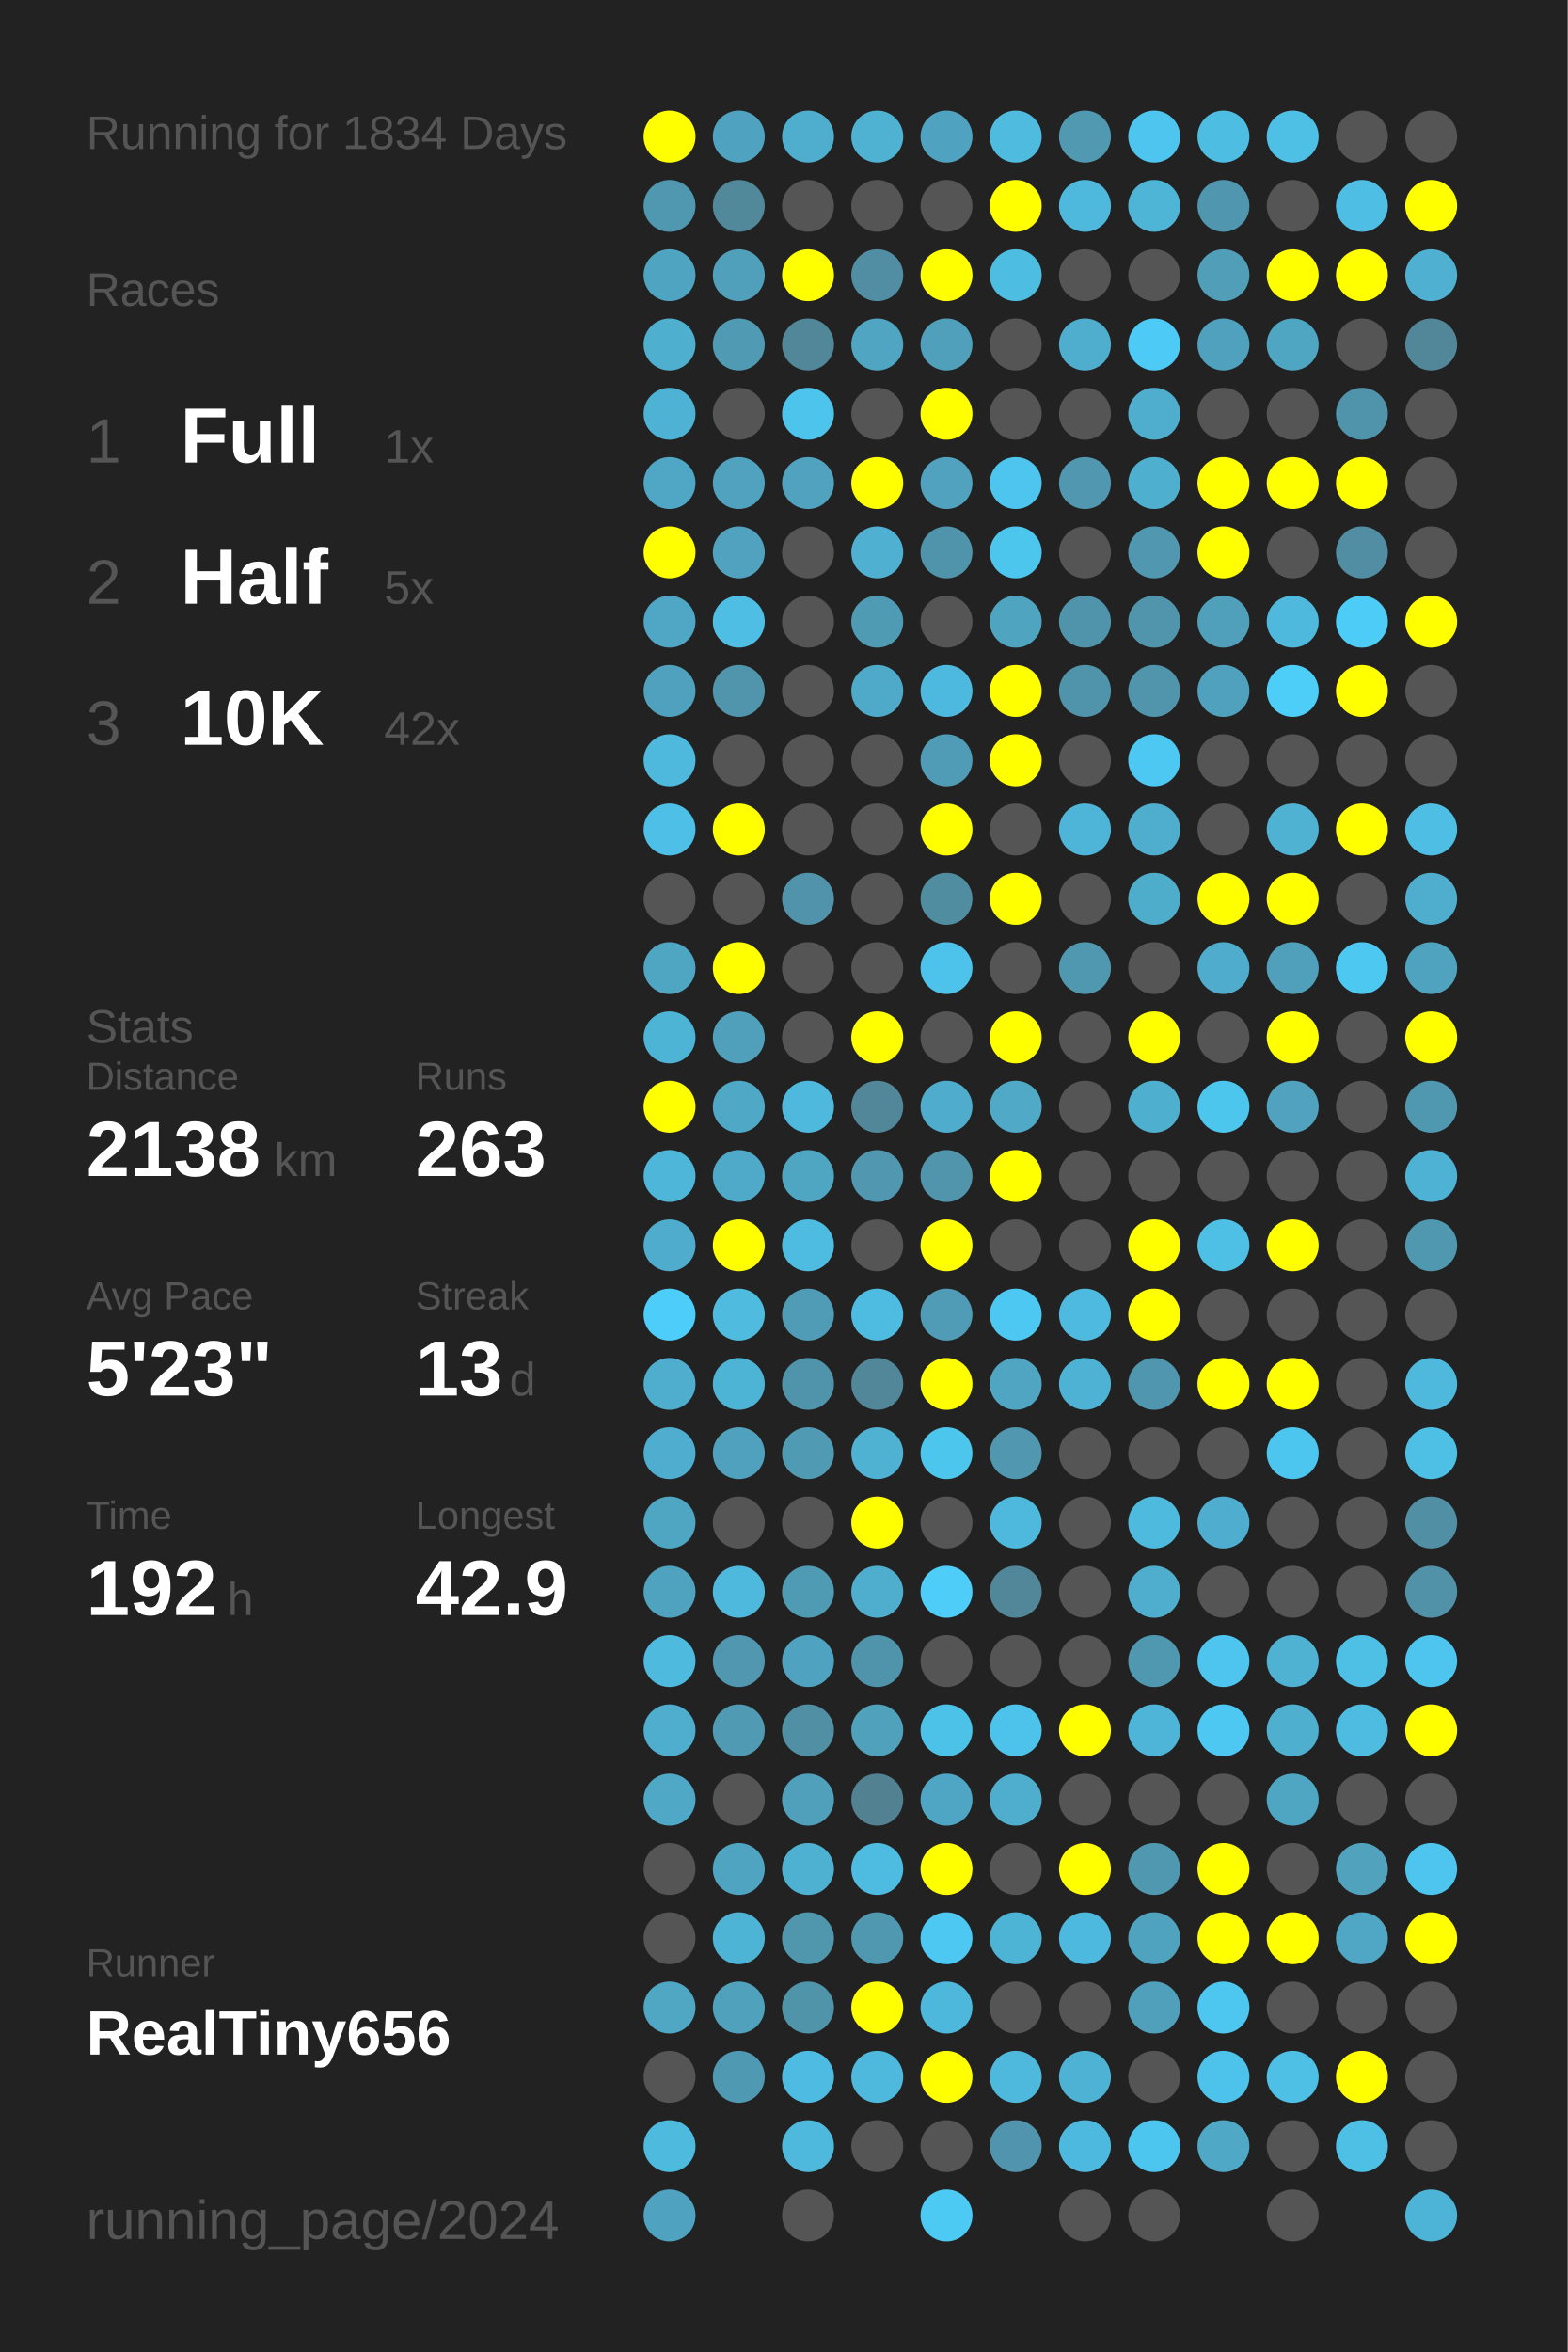
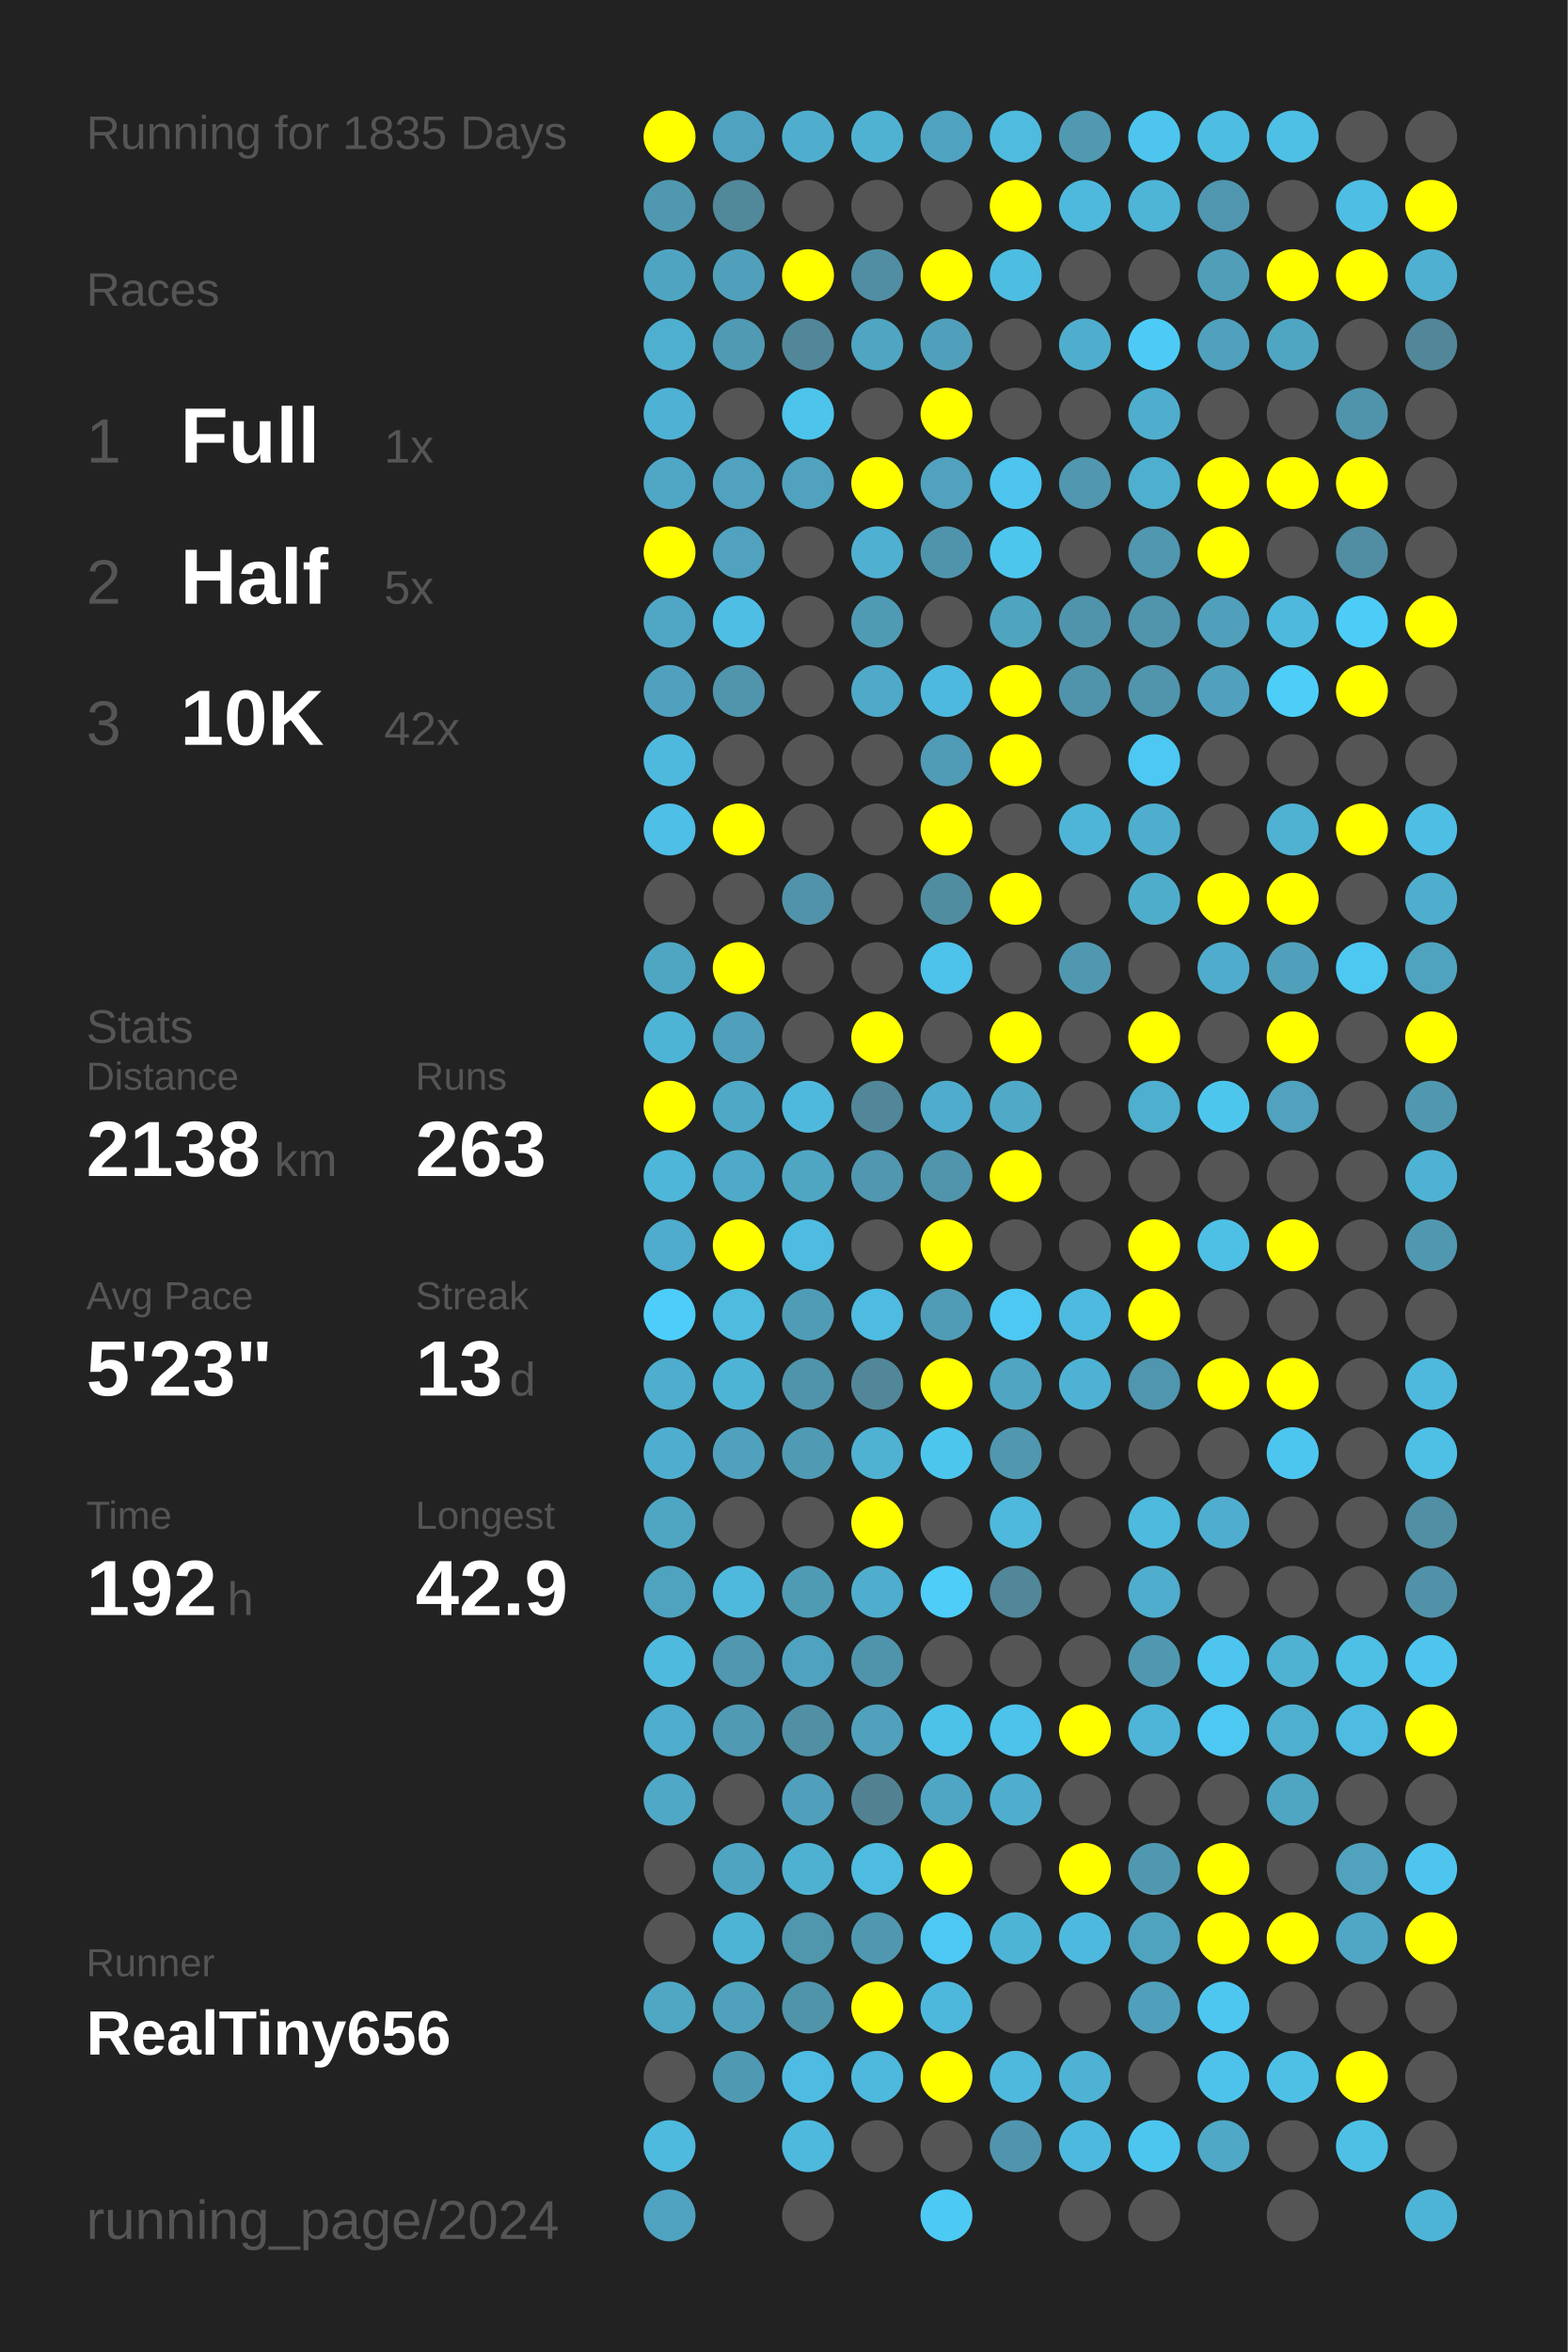
<svg xmlns="http://www.w3.org/2000/svg" baseProfile="full" height="300mm" version="1.1" viewBox="0,0,200,300" width="200mm">
  <defs />
  <rect fill="#222222" height="300" width="200" x="0" y="0" />
-   <text fill="#555555" style="font-size:6px; font-family:Arial;" x="11" y="19">Running for 1834 Days</text>
+   <text fill="#555555" style="font-size:6px; font-family:Arial;" x="11" y="19">Running for 1835 Days</text>
  <text fill="#555555" style="font-size:6px; font-family:Arial;" x="11" y="39">Races</text>
  <text fill="#555555" style="font-size:8px; font-family:Arial;" x="11" y="59">1</text>
  <text fill="#FFFFFF" style="font-size:10px; font-family:Arial; font-weight:bold;" x="23" y="59">Full</text>
  <text fill="#555555" style="font-size:6px; font-family:Arial;" x="49" y="59">1x</text>
  <text fill="#555555" style="font-size:8px; font-family:Arial;" x="11" y="77">2</text>
  <text fill="#FFFFFF" style="font-size:10px; font-family:Arial; font-weight:bold;" x="23" y="77">Half</text>
  <text fill="#555555" style="font-size:6px; font-family:Arial;" x="49" y="77">5x</text>
  <text fill="#555555" style="font-size:8px; font-family:Arial;" x="11" y="95">3</text>
  <text fill="#FFFFFF" style="font-size:10px; font-family:Arial; font-weight:bold;" x="23" y="95">10K</text>
  <text fill="#555555" style="font-size:6px; font-family:Arial;" x="49" y="95">42x</text>
  <text fill="#555555" style="font-size:6px; font-family:Arial;" x="11" y="133">Stats</text>
  <text fill="#555555" style="font-size:5px; font-family:Arial;" x="11" y="139">Distance</text>
  <text fill="#FFFFFF" style="font-size:10px; font-family:Arial; font-weight:bold;" x="11" y="150">2138</text>
  <text fill="#555555" style="font-size:6px; font-family:Arial;" x="35" y="150">km</text>
  <text fill="#555555" style="font-size:5px; font-family:Arial;" x="53" y="139">Runs</text>
  <text fill="#FFFFFF" style="font-size:10px; font-family:Arial; font-weight:bold;" x="53" y="150">263</text>
  <text fill="#555555" style="font-size:5px; font-family:Arial;" x="11" y="167">Avg Pace</text>
  <text fill="#FFFFFF" style="font-size:10px; font-family:Arial; font-weight:bold;" x="11" y="178">5'23"</text>
  <text fill="#555555" style="font-size:5px; font-family:Arial;" x="53" y="167">Streak</text>
  <text fill="#FFFFFF" style="font-size:10px; font-family:Arial; font-weight:bold;" x="53" y="178">13</text>
  <text fill="#555555" style="font-size:6px; font-family:Arial;" x="65" y="178">d</text>
  <text fill="#555555" style="font-size:5px; font-family:Arial;" x="11" y="195">Time</text>
  <text fill="#FFFFFF" style="font-size:10px; font-family:Arial; font-weight:bold;" x="11" y="206">192</text>
  <text fill="#555555" style="font-size:6px; font-family:Arial;" x="29" y="206">h</text>
  <text fill="#555555" style="font-size:5px; font-family:Arial;" x="53" y="195">Longest</text>
  <text fill="#FFFFFF" style="font-size:10px; font-family:Arial; font-weight:bold;" x="53" y="206">42.9</text>
  <text fill="#555555" style="font-size:5px; font-family:Arial;" x="11" y="252.065">Runner</text>
  <text fill="#FFFFFF" style="font-size:8px; font-family:Arial; font-weight:bold;" x="11" y="262.065">RealTiny656</text>
  <text fill="#555555" style="font-size:7px; font-family:Arial;" x="11" y="285.581">running_page/2024</text>
  <circle cx="85.417" cy="17.419" fill="#FFFF00" r="3.312" />
  <circle cx="85.417" cy="26.258" fill="#5098b0" r="3.312" />
  <circle cx="85.417" cy="35.097" fill="#4fa5c1" r="3.312" />
  <circle cx="85.417" cy="43.935" fill="#4fafcf" r="3.312" />
  <circle cx="85.417" cy="52.774" fill="#4eb2d4" r="3.312" />
  <circle cx="85.417" cy="61.613" fill="#4fa7c5" r="3.312" />
  <circle cx="85.417" cy="70.452" fill="#FFFF00" r="3.312" />
  <circle cx="85.417" cy="79.29" fill="#4fa7c5" r="3.312" />
  <circle cx="85.417" cy="88.129" fill="#50a1bd" r="3.312" />
  <circle cx="85.417" cy="96.968" fill="#4eb9dd" r="3.312" />
  <circle cx="85.417" cy="105.806" fill="#4ebfe6" r="3.312" />
  <circle cx="85.417" cy="114.645" fill="#555555" r="3.312" />
  <circle cx="85.417" cy="123.484" fill="#4fa6c3" r="3.312" />
  <circle cx="85.417" cy="132.323" fill="#4eb4d6" r="3.312" />
  <circle cx="85.417" cy="141.161" fill="#FFFF00" r="3.312" />
  <circle cx="85.417" cy="150" fill="#4eb6d9" r="3.312" />
  <circle cx="85.417" cy="158.839" fill="#4faccc" r="3.312" />
  <circle cx="85.417" cy="167.677" fill="#4dcefa" r="3.312" />
  <circle cx="85.417" cy="176.516" fill="#4fadcd" r="3.312" />
  <circle cx="85.417" cy="185.355" fill="#4faecf" r="3.312" />
  <circle cx="85.417" cy="194.194" fill="#4fa6c3" r="3.312" />
  <circle cx="85.417" cy="203.032" fill="#4fa3bf" r="3.312" />
  <circle cx="85.417" cy="211.871" fill="#4ebade" r="3.312" />
  <circle cx="85.417" cy="220.71" fill="#4fadcd" r="3.312" />
  <circle cx="85.417" cy="229.548" fill="#4fa8c6" r="3.312" />
  <circle cx="85.417" cy="238.387" fill="#555555" r="3.312" />
  <circle cx="85.417" cy="247.226" fill="#555555" r="3.312" />
  <circle cx="85.417" cy="256.065" fill="#4fa7c4" r="3.312" />
  <circle cx="85.417" cy="264.903" fill="#555555" r="3.312" />
  <circle cx="85.417" cy="273.742" fill="#4ebade" r="3.312" />
  <circle cx="85.417" cy="282.581" fill="#4fa3c0" r="3.312" />
  <circle cx="94.25" cy="17.419" fill="#4fa3c0" r="3.312" />
  <circle cx="94.25" cy="26.258" fill="#51889a" r="3.312" />
  <circle cx="94.25" cy="35.097" fill="#50a0bb" r="3.312" />
  <circle cx="94.25" cy="43.935" fill="#509ab3" r="3.312" />
  <circle cx="94.25" cy="52.774" fill="#555555" r="3.312" />
  <circle cx="94.25" cy="61.613" fill="#50a2be" r="3.312" />
  <circle cx="94.25" cy="70.452" fill="#50a2be" r="3.312" />
  <circle cx="94.25" cy="79.29" fill="#4ebee4" r="3.312" />
  <circle cx="94.25" cy="88.129" fill="#5095ac" r="3.312" />
  <circle cx="94.25" cy="96.968" fill="#555555" r="3.312" />
  <circle cx="94.25" cy="105.806" fill="#FFFF00" r="3.312" />
  <circle cx="94.25" cy="114.645" fill="#555555" r="3.312" />
  <circle cx="94.25" cy="123.484" fill="#FFFF00" r="3.312" />
  <circle cx="94.25" cy="132.323" fill="#50a0bb" r="3.312" />
  <circle cx="94.25" cy="141.161" fill="#4fa8c6" r="3.312" />
  <circle cx="94.25" cy="150" fill="#4fa9c8" r="3.312" />
  <circle cx="94.25" cy="158.839" fill="#FFFF00" r="3.312" />
  <circle cx="94.25" cy="167.677" fill="#4ebbdf" r="3.312" />
  <circle cx="94.25" cy="176.516" fill="#4eb4d6" r="3.312" />
  <circle cx="94.25" cy="185.355" fill="#50a1bd" r="3.312" />
  <circle cx="94.25" cy="194.194" fill="#555555" r="3.312" />
  <circle cx="94.25" cy="203.032" fill="#4eb9dd" r="3.312" />
  <circle cx="94.25" cy="211.871" fill="#5097af" r="3.312" />
  <circle cx="94.25" cy="220.71" fill="#509ab3" r="3.312" />
  <circle cx="94.25" cy="229.548" fill="#555555" r="3.312" />
  <circle cx="94.25" cy="238.387" fill="#4fa4c1" r="3.312" />
  <circle cx="94.25" cy="247.226" fill="#4eb4d6" r="3.312" />
  <circle cx="94.25" cy="256.065" fill="#50a1bc" r="3.312" />
  <circle cx="94.25" cy="264.903" fill="#5099b2" r="3.312" />
  <circle cx="103.083" cy="17.419" fill="#4faece" r="3.312" />
  <circle cx="103.083" cy="26.258" fill="#555555" r="3.312" />
  <circle cx="103.083" cy="35.097" fill="#FFFF00" r="3.312" />
  <circle cx="103.083" cy="43.935" fill="#518799" r="3.312" />
  <circle cx="103.083" cy="52.774" fill="#4dc4ec" r="3.312" />
  <circle cx="103.083" cy="61.613" fill="#50a2be" r="3.312" />
  <circle cx="103.083" cy="70.452" fill="#555555" r="3.312" />
  <circle cx="103.083" cy="79.29" fill="#555555" r="3.312" />
  <circle cx="103.083" cy="88.129" fill="#555555" r="3.312" />
  <circle cx="103.083" cy="96.968" fill="#555555" r="3.312" />
  <circle cx="103.083" cy="105.806" fill="#555555" r="3.312" />
  <circle cx="103.083" cy="114.645" fill="#5193aa" r="3.312" />
  <circle cx="103.083" cy="123.484" fill="#555555" r="3.312" />
  <circle cx="103.083" cy="132.323" fill="#555555" r="3.312" />
  <circle cx="103.083" cy="141.161" fill="#4eb9dd" r="3.312" />
  <circle cx="103.083" cy="150" fill="#4fa6c3" r="3.312" />
  <circle cx="103.083" cy="158.839" fill="#4ebce1" r="3.312" />
  <circle cx="103.083" cy="167.677" fill="#509cb6" r="3.312" />
  <circle cx="103.083" cy="176.516" fill="#5094ab" r="3.312" />
  <circle cx="103.083" cy="185.355" fill="#509ab3" r="3.312" />
  <circle cx="103.083" cy="194.194" fill="#555555" r="3.312" />
  <circle cx="103.083" cy="203.032" fill="#509bb4" r="3.312" />
  <circle cx="103.083" cy="211.871" fill="#4fa3c0" r="3.312" />
  <circle cx="103.083" cy="220.71" fill="#518fa4" r="3.312" />
  <circle cx="103.083" cy="229.548" fill="#50a0bc" r="3.312" />
  <circle cx="103.083" cy="238.387" fill="#4fb1d2" r="3.312" />
  <circle cx="103.083" cy="247.226" fill="#5096ad" r="3.312" />
  <circle cx="103.083" cy="256.065" fill="#5094aa" r="3.312" />
  <circle cx="103.083" cy="264.903" fill="#4ebce2" r="3.312" />
  <circle cx="103.083" cy="273.742" fill="#4eb9dd" r="3.312" />
  <circle cx="103.083" cy="282.581" fill="#555555" r="3.312" />
  <circle cx="111.917" cy="17.419" fill="#4fb2d3" r="3.312" />
  <circle cx="111.917" cy="26.258" fill="#555555" r="3.312" />
  <circle cx="111.917" cy="35.097" fill="#518ea3" r="3.312" />
  <circle cx="111.917" cy="43.935" fill="#4fa5c2" r="3.312" />
  <circle cx="111.917" cy="52.774" fill="#555555" r="3.312" />
  <circle cx="111.917" cy="61.613" fill="#FFFF00" r="3.312" />
  <circle cx="111.917" cy="70.452" fill="#4fb0d1" r="3.312" />
  <circle cx="111.917" cy="79.29" fill="#509bb4" r="3.312" />
  <circle cx="111.917" cy="88.129" fill="#4fa9c8" r="3.312" />
  <circle cx="111.917" cy="96.968" fill="#555555" r="3.312" />
  <circle cx="111.917" cy="105.806" fill="#555555" r="3.312" />
  <circle cx="111.917" cy="114.645" fill="#555555" r="3.312" />
  <circle cx="111.917" cy="123.484" fill="#555555" r="3.312" />
  <circle cx="111.917" cy="132.323" fill="#FFFF00" r="3.312" />
  <circle cx="111.917" cy="141.161" fill="#518799" r="3.312" />
  <circle cx="111.917" cy="150" fill="#5097af" r="3.312" />
  <circle cx="111.917" cy="158.839" fill="#555555" r="3.312" />
  <circle cx="111.917" cy="167.677" fill="#4ebbe0" r="3.312" />
  <circle cx="111.917" cy="176.516" fill="#518799" r="3.312" />
  <circle cx="111.917" cy="185.355" fill="#4fb2d3" r="3.312" />
  <circle cx="111.917" cy="194.194" fill="#FFFF00" r="3.312" />
  <circle cx="111.917" cy="203.032" fill="#4fadcd" r="3.312" />
  <circle cx="111.917" cy="211.871" fill="#5094ab" r="3.312" />
  <circle cx="111.917" cy="220.71" fill="#50a1bc" r="3.312" />
  <circle cx="111.917" cy="229.548" fill="#528292" r="3.312" />
  <circle cx="111.917" cy="238.387" fill="#4ebbe0" r="3.312" />
  <circle cx="111.917" cy="247.226" fill="#5098b0" r="3.312" />
  <circle cx="111.917" cy="256.065" fill="#FFFF00" r="3.312" />
  <circle cx="111.917" cy="264.903" fill="#4eb9dd" r="3.312" />
  <circle cx="111.917" cy="273.742" fill="#555555" r="3.312" />
  <circle cx="120.75" cy="17.419" fill="#4fa3c0" r="3.312" />
  <circle cx="120.75" cy="26.258" fill="#555555" r="3.312" />
  <circle cx="120.75" cy="35.097" fill="#FFFF00" r="3.312" />
  <circle cx="120.75" cy="43.935" fill="#50a0bb" r="3.312" />
  <circle cx="120.75" cy="52.774" fill="#FFFF00" r="3.312" />
  <circle cx="120.75" cy="61.613" fill="#50a2be" r="3.312" />
  <circle cx="120.75" cy="70.452" fill="#5094ab" r="3.312" />
  <circle cx="120.75" cy="79.29" fill="#555555" r="3.312" />
  <circle cx="120.75" cy="88.129" fill="#4eb9de" r="3.312" />
  <circle cx="120.75" cy="96.968" fill="#509bb5" r="3.312" />
  <circle cx="120.75" cy="105.806" fill="#FFFF00" r="3.312" />
  <circle cx="120.75" cy="114.645" fill="#518da1" r="3.312" />
  <circle cx="120.75" cy="123.484" fill="#4dc2ea" r="3.312" />
  <circle cx="120.75" cy="132.323" fill="#555555" r="3.312" />
  <circle cx="120.75" cy="141.161" fill="#4faccc" r="3.312" />
  <circle cx="120.75" cy="150" fill="#5095ac" r="3.312" />
  <circle cx="120.75" cy="158.839" fill="#FFFF00" r="3.312" />
  <circle cx="120.75" cy="167.677" fill="#509bb5" r="3.312" />
  <circle cx="120.75" cy="176.516" fill="#FFFF00" r="3.312" />
  <circle cx="120.75" cy="185.355" fill="#4dc6ee" r="3.312" />
  <circle cx="120.75" cy="194.194" fill="#555555" r="3.312" />
  <circle cx="120.75" cy="203.032" fill="#4dcdf8" r="3.312" />
  <circle cx="120.75" cy="211.871" fill="#555555" r="3.312" />
  <circle cx="120.75" cy="220.71" fill="#4dc2e9" r="3.312" />
  <circle cx="120.75" cy="229.548" fill="#4fa6c4" r="3.312" />
  <circle cx="120.75" cy="238.387" fill="#FFFF00" r="3.312" />
  <circle cx="120.75" cy="247.226" fill="#4dc8f2" r="3.312" />
  <circle cx="120.75" cy="256.065" fill="#4eb8dc" r="3.312" />
  <circle cx="120.75" cy="264.903" fill="#FFFF00" r="3.312" />
  <circle cx="120.75" cy="273.742" fill="#555555" r="3.312" />
  <circle cx="120.75" cy="282.581" fill="#4dcaf4" r="3.312" />
  <circle cx="129.583" cy="17.419" fill="#4ebbdf" r="3.312" />
  <circle cx="129.583" cy="26.258" fill="#FFFF00" r="3.312" />
  <circle cx="129.583" cy="35.097" fill="#4ebde2" r="3.312" />
  <circle cx="129.583" cy="43.935" fill="#555555" r="3.312" />
  <circle cx="129.583" cy="52.774" fill="#555555" r="3.312" />
  <circle cx="129.583" cy="61.613" fill="#4dc5ee" r="3.312" />
  <circle cx="129.583" cy="70.452" fill="#4dc6ee" r="3.312" />
  <circle cx="129.583" cy="79.29" fill="#4fa4c0" r="3.312" />
  <circle cx="129.583" cy="88.129" fill="#FFFF00" r="3.312" />
  <circle cx="129.583" cy="96.968" fill="#FFFF00" r="3.312" />
  <circle cx="129.583" cy="105.806" fill="#555555" r="3.312" />
  <circle cx="129.583" cy="114.645" fill="#FFFF00" r="3.312" />
  <circle cx="129.583" cy="123.484" fill="#555555" r="3.312" />
  <circle cx="129.583" cy="132.323" fill="#FFFF00" r="3.312" />
  <circle cx="129.583" cy="141.161" fill="#4fa9c7" r="3.312" />
  <circle cx="129.583" cy="150" fill="#FFFF00" r="3.312" />
  <circle cx="129.583" cy="158.839" fill="#555555" r="3.312" />
  <circle cx="129.583" cy="167.677" fill="#4dc8f2" r="3.312" />
  <circle cx="129.583" cy="176.516" fill="#4fa5c2" r="3.312" />
  <circle cx="129.583" cy="185.355" fill="#5097af" r="3.312" />
  <circle cx="129.583" cy="194.194" fill="#4eb9dd" r="3.312" />
  <circle cx="129.583" cy="203.032" fill="#518799" r="3.312" />
  <circle cx="129.583" cy="211.871" fill="#555555" r="3.312" />
  <circle cx="129.583" cy="220.71" fill="#4dc2ea" r="3.312" />
  <circle cx="129.583" cy="229.548" fill="#4faece" r="3.312" />
  <circle cx="129.583" cy="238.387" fill="#555555" r="3.312" />
  <circle cx="129.583" cy="247.226" fill="#4eb4d6" r="3.312" />
  <circle cx="129.583" cy="256.065" fill="#555555" r="3.312" />
  <circle cx="129.583" cy="264.903" fill="#4eb9dd" r="3.312" />
  <circle cx="129.583" cy="273.742" fill="#5095ad" r="3.312" />
  <circle cx="138.417" cy="17.419" fill="#5099b1" r="3.312" />
  <circle cx="138.417" cy="26.258" fill="#4eb9dd" r="3.312" />
  <circle cx="138.417" cy="35.097" fill="#555555" r="3.312" />
  <circle cx="138.417" cy="43.935" fill="#4faece" r="3.312" />
  <circle cx="138.417" cy="52.774" fill="#555555" r="3.312" />
  <circle cx="138.417" cy="61.613" fill="#5097af" r="3.312" />
  <circle cx="138.417" cy="70.452" fill="#555555" r="3.312" />
  <circle cx="138.417" cy="79.29" fill="#5094ab" r="3.312" />
  <circle cx="138.417" cy="88.129" fill="#5094ab" r="3.312" />
  <circle cx="138.417" cy="96.968" fill="#555555" r="3.312" />
  <circle cx="138.417" cy="105.806" fill="#4eb5d8" r="3.312" />
  <circle cx="138.417" cy="114.645" fill="#555555" r="3.312" />
  <circle cx="138.417" cy="123.484" fill="#5098b0" r="3.312" />
  <circle cx="138.417" cy="132.323" fill="#555555" r="3.312" />
  <circle cx="138.417" cy="141.161" fill="#555555" r="3.312" />
  <circle cx="138.417" cy="150" fill="#555555" r="3.312" />
  <circle cx="138.417" cy="158.839" fill="#555555" r="3.312" />
  <circle cx="138.417" cy="167.677" fill="#4ebadf" r="3.312" />
  <circle cx="138.417" cy="176.516" fill="#4eb2d4" r="3.312" />
  <circle cx="138.417" cy="185.355" fill="#555555" r="3.312" />
  <circle cx="138.417" cy="194.194" fill="#555555" r="3.312" />
  <circle cx="138.417" cy="203.032" fill="#555555" r="3.312" />
  <circle cx="138.417" cy="211.871" fill="#555555" r="3.312" />
  <circle cx="138.417" cy="220.71" fill="#FFFF00" r="3.312" />
  <circle cx="138.417" cy="229.548" fill="#555555" r="3.312" />
  <circle cx="138.417" cy="238.387" fill="#FFFF00" r="3.312" />
  <circle cx="138.417" cy="247.226" fill="#4eb9de" r="3.312" />
  <circle cx="138.417" cy="256.065" fill="#555555" r="3.312" />
  <circle cx="138.417" cy="264.903" fill="#4eb2d4" r="3.312" />
  <circle cx="138.417" cy="273.742" fill="#4eb9de" r="3.312" />
  <circle cx="138.417" cy="282.581" fill="#555555" r="3.312" />
  <circle cx="147.25" cy="17.419" fill="#4dc5ee" r="3.312" />
  <circle cx="147.25" cy="26.258" fill="#4eb5d7" r="3.312" />
  <circle cx="147.25" cy="35.097" fill="#555555" r="3.312" />
  <circle cx="147.25" cy="43.935" fill="#4dcbf6" r="3.312" />
  <circle cx="147.25" cy="52.774" fill="#4faece" r="3.312" />
  <circle cx="147.25" cy="61.613" fill="#4fafcf" r="3.312" />
  <circle cx="147.25" cy="70.452" fill="#5097af" r="3.312" />
  <circle cx="147.25" cy="79.29" fill="#5095ac" r="3.312" />
  <circle cx="147.25" cy="88.129" fill="#5095ac" r="3.312" />
  <circle cx="147.25" cy="96.968" fill="#4dc8f2" r="3.312" />
  <circle cx="147.25" cy="105.806" fill="#4faece" r="3.312" />
  <circle cx="147.25" cy="114.645" fill="#4fadcc" r="3.312" />
  <circle cx="147.25" cy="123.484" fill="#555555" r="3.312" />
  <circle cx="147.25" cy="132.323" fill="#FFFF00" r="3.312" />
  <circle cx="147.25" cy="141.161" fill="#4fafcf" r="3.312" />
  <circle cx="147.25" cy="150" fill="#555555" r="3.312" />
  <circle cx="147.25" cy="158.839" fill="#FFFF00" r="3.312" />
  <circle cx="147.25" cy="167.677" fill="#FFFF00" r="3.312" />
  <circle cx="147.25" cy="176.516" fill="#5096ae" r="3.312" />
  <circle cx="147.25" cy="185.355" fill="#555555" r="3.312" />
  <circle cx="147.25" cy="194.194" fill="#4ebade" r="3.312" />
  <circle cx="147.25" cy="203.032" fill="#4fadcd" r="3.312" />
  <circle cx="147.25" cy="211.871" fill="#5098b0" r="3.312" />
  <circle cx="147.25" cy="220.71" fill="#4eb5d8" r="3.312" />
  <circle cx="147.25" cy="229.548" fill="#555555" r="3.312" />
  <circle cx="147.25" cy="238.387" fill="#5098b0" r="3.312" />
  <circle cx="147.25" cy="247.226" fill="#4fa3bf" r="3.312" />
  <circle cx="147.25" cy="256.065" fill="#50a0bb" r="3.312" />
  <circle cx="147.25" cy="264.903" fill="#555555" r="3.312" />
  <circle cx="147.25" cy="273.742" fill="#4dc6ef" r="3.312" />
  <circle cx="147.25" cy="282.581" fill="#555555" r="3.312" />
  <circle cx="156.083" cy="17.419" fill="#4ebde2" r="3.312" />
  <circle cx="156.083" cy="26.258" fill="#5096ae" r="3.312" />
  <circle cx="156.083" cy="35.097" fill="#509eb8" r="3.312" />
  <circle cx="156.083" cy="43.935" fill="#50a1bd" r="3.312" />
  <circle cx="156.083" cy="52.774" fill="#555555" r="3.312" />
  <circle cx="156.083" cy="61.613" fill="#FFFF00" r="3.312" />
  <circle cx="156.083" cy="70.452" fill="#FFFF00" r="3.312" />
  <circle cx="156.083" cy="79.29" fill="#50a0bb" r="3.312" />
  <circle cx="156.083" cy="88.129" fill="#50a1bd" r="3.312" />
  <circle cx="156.083" cy="96.968" fill="#555555" r="3.312" />
  <circle cx="156.083" cy="105.806" fill="#555555" r="3.312" />
  <circle cx="156.083" cy="114.645" fill="#FFFF00" r="3.312" />
  <circle cx="156.083" cy="123.484" fill="#4faccc" r="3.312" />
  <circle cx="156.083" cy="132.323" fill="#555555" r="3.312" />
  <circle cx="156.083" cy="141.161" fill="#4dc6ee" r="3.312" />
  <circle cx="156.083" cy="150" fill="#555555" r="3.312" />
  <circle cx="156.083" cy="158.839" fill="#4ec0e6" r="3.312" />
  <circle cx="156.083" cy="167.677" fill="#555555" r="3.312" />
  <circle cx="156.083" cy="176.516" fill="#FFFF00" r="3.312" />
  <circle cx="156.083" cy="185.355" fill="#555555" r="3.312" />
  <circle cx="156.083" cy="194.194" fill="#4faecf" r="3.312" />
  <circle cx="156.083" cy="203.032" fill="#555555" r="3.312" />
  <circle cx="156.083" cy="211.871" fill="#4dc5ee" r="3.312" />
  <circle cx="156.083" cy="220.71" fill="#4dc8f2" r="3.312" />
  <circle cx="156.083" cy="229.548" fill="#555555" r="3.312" />
  <circle cx="156.083" cy="238.387" fill="#FFFF00" r="3.312" />
  <circle cx="156.083" cy="247.226" fill="#FFFF00" r="3.312" />
  <circle cx="156.083" cy="256.065" fill="#4dc7f0" r="3.312" />
  <circle cx="156.083" cy="264.903" fill="#4dc3eb" r="3.312" />
  <circle cx="156.083" cy="273.742" fill="#4fa8c6" r="3.312" />
  <circle cx="164.917" cy="17.419" fill="#4ebfe5" r="3.312" />
  <circle cx="164.917" cy="26.258" fill="#555555" r="3.312" />
  <circle cx="164.917" cy="35.097" fill="#FFFF00" r="3.312" />
  <circle cx="164.917" cy="43.935" fill="#4fa6c3" r="3.312" />
  <circle cx="164.917" cy="52.774" fill="#555555" r="3.312" />
  <circle cx="164.917" cy="61.613" fill="#FFFF00" r="3.312" />
  <circle cx="164.917" cy="70.452" fill="#555555" r="3.312" />
  <circle cx="164.917" cy="79.29" fill="#4eb9dd" r="3.312" />
  <circle cx="164.917" cy="88.129" fill="#4dcef9" r="3.312" />
  <circle cx="164.917" cy="96.968" fill="#555555" r="3.312" />
  <circle cx="164.917" cy="105.806" fill="#4fb2d3" r="3.312" />
  <circle cx="164.917" cy="114.645" fill="#FFFF00" r="3.312" />
  <circle cx="164.917" cy="123.484" fill="#50a0bb" r="3.312" />
  <circle cx="164.917" cy="132.323" fill="#FFFF00" r="3.312" />
  <circle cx="164.917" cy="141.161" fill="#50a2be" r="3.312" />
  <circle cx="164.917" cy="150" fill="#555555" r="3.312" />
  <circle cx="164.917" cy="158.839" fill="#FFFF00" r="3.312" />
  <circle cx="164.917" cy="167.677" fill="#555555" r="3.312" />
  <circle cx="164.917" cy="176.516" fill="#FFFF00" r="3.312" />
  <circle cx="164.917" cy="185.355" fill="#4dc6ef" r="3.312" />
  <circle cx="164.917" cy="194.194" fill="#555555" r="3.312" />
  <circle cx="164.917" cy="203.032" fill="#555555" r="3.312" />
  <circle cx="164.917" cy="211.871" fill="#4fb2d3" r="3.312" />
  <circle cx="164.917" cy="220.71" fill="#4fafcf" r="3.312" />
  <circle cx="164.917" cy="229.548" fill="#4fa6c3" r="3.312" />
  <circle cx="164.917" cy="238.387" fill="#555555" r="3.312" />
  <circle cx="164.917" cy="247.226" fill="#FFFF00" r="3.312" />
  <circle cx="164.917" cy="256.065" fill="#555555" r="3.312" />
  <circle cx="164.917" cy="264.903" fill="#4ec0e6" r="3.312" />
  <circle cx="164.917" cy="273.742" fill="#555555" r="3.312" />
  <circle cx="164.917" cy="282.581" fill="#555555" r="3.312" />
  <circle cx="173.75" cy="17.419" fill="#555555" r="3.312" />
  <circle cx="173.75" cy="26.258" fill="#4ebee4" r="3.312" />
  <circle cx="173.75" cy="35.097" fill="#FFFF00" r="3.312" />
  <circle cx="173.75" cy="43.935" fill="#555555" r="3.312" />
  <circle cx="173.75" cy="52.774" fill="#5094ab" r="3.312" />
  <circle cx="173.75" cy="61.613" fill="#FFFF00" r="3.312" />
  <circle cx="173.75" cy="70.452" fill="#518ea3" r="3.312" />
  <circle cx="173.75" cy="79.29" fill="#4dccf7" r="3.312" />
  <circle cx="173.75" cy="88.129" fill="#FFFF00" r="3.312" />
  <circle cx="173.75" cy="96.968" fill="#555555" r="3.312" />
  <circle cx="173.75" cy="105.806" fill="#FFFF00" r="3.312" />
  <circle cx="173.75" cy="114.645" fill="#555555" r="3.312" />
  <circle cx="173.75" cy="123.484" fill="#4dc8f1" r="3.312" />
  <circle cx="173.75" cy="132.323" fill="#555555" r="3.312" />
  <circle cx="173.75" cy="141.161" fill="#555555" r="3.312" />
  <circle cx="173.75" cy="150" fill="#555555" r="3.312" />
  <circle cx="173.75" cy="158.839" fill="#555555" r="3.312" />
  <circle cx="173.75" cy="167.677" fill="#555555" r="3.312" />
  <circle cx="173.75" cy="176.516" fill="#555555" r="3.312" />
  <circle cx="173.75" cy="185.355" fill="#555555" r="3.312" />
  <circle cx="173.75" cy="194.194" fill="#555555" r="3.312" />
  <circle cx="173.75" cy="203.032" fill="#555555" r="3.312" />
  <circle cx="173.75" cy="211.871" fill="#4ebfe5" r="3.312" />
  <circle cx="173.75" cy="220.71" fill="#4ebbe0" r="3.312" />
  <circle cx="173.75" cy="229.548" fill="#555555" r="3.312" />
  <circle cx="173.75" cy="238.387" fill="#50a2bd" r="3.312" />
  <circle cx="173.75" cy="247.226" fill="#4fa7c5" r="3.312" />
  <circle cx="173.75" cy="256.065" fill="#555555" r="3.312" />
  <circle cx="173.75" cy="264.903" fill="#FFFF00" r="3.312" />
  <circle cx="173.75" cy="273.742" fill="#4ec0e6" r="3.312" />
  <circle cx="182.583" cy="17.419" fill="#555555" r="3.312" />
  <circle cx="182.583" cy="26.258" fill="#FFFF00" r="3.312" />
  <circle cx="182.583" cy="35.097" fill="#4fb0d1" r="3.312" />
  <circle cx="182.583" cy="43.935" fill="#518799" r="3.312" />
  <circle cx="182.583" cy="52.774" fill="#555555" r="3.312" />
  <circle cx="182.583" cy="61.613" fill="#555555" r="3.312" />
  <circle cx="182.583" cy="70.452" fill="#555555" r="3.312" />
  <circle cx="182.583" cy="79.29" fill="#FFFF00" r="3.312" />
  <circle cx="182.583" cy="88.129" fill="#555555" r="3.312" />
  <circle cx="182.583" cy="96.968" fill="#555555" r="3.312" />
  <circle cx="182.583" cy="105.806" fill="#4ebee4" r="3.312" />
  <circle cx="182.583" cy="114.645" fill="#4faece" r="3.312" />
  <circle cx="182.583" cy="123.484" fill="#4fa3bf" r="3.312" />
  <circle cx="182.583" cy="132.323" fill="#FFFF00" r="3.312" />
  <circle cx="182.583" cy="141.161" fill="#5098b0" r="3.312" />
  <circle cx="182.583" cy="150" fill="#4eb2d4" r="3.312" />
  <circle cx="182.583" cy="158.839" fill="#5098b0" r="3.312" />
  <circle cx="182.583" cy="167.677" fill="#555555" r="3.312" />
  <circle cx="182.583" cy="176.516" fill="#4eb9dd" r="3.312" />
  <circle cx="182.583" cy="185.355" fill="#4ebfe5" r="3.312" />
  <circle cx="182.583" cy="194.194" fill="#518fa4" r="3.312" />
  <circle cx="182.583" cy="203.032" fill="#5192a8" r="3.312" />
  <circle cx="182.583" cy="211.871" fill="#4dc5ee" r="3.312" />
  <circle cx="182.583" cy="220.71" fill="#FFFF00" r="3.312" />
  <circle cx="182.583" cy="229.548" fill="#555555" r="3.312" />
  <circle cx="182.583" cy="238.387" fill="#4dc5ee" r="3.312" />
  <circle cx="182.583" cy="247.226" fill="#FFFF00" r="3.312" />
  <circle cx="182.583" cy="256.065" fill="#555555" r="3.312" />
  <circle cx="182.583" cy="264.903" fill="#555555" r="3.312" />
  <circle cx="182.583" cy="273.742" fill="#555555" r="3.312" />
  <circle cx="182.583" cy="282.581" fill="#4eb4d7" r="3.312" />
</svg>
